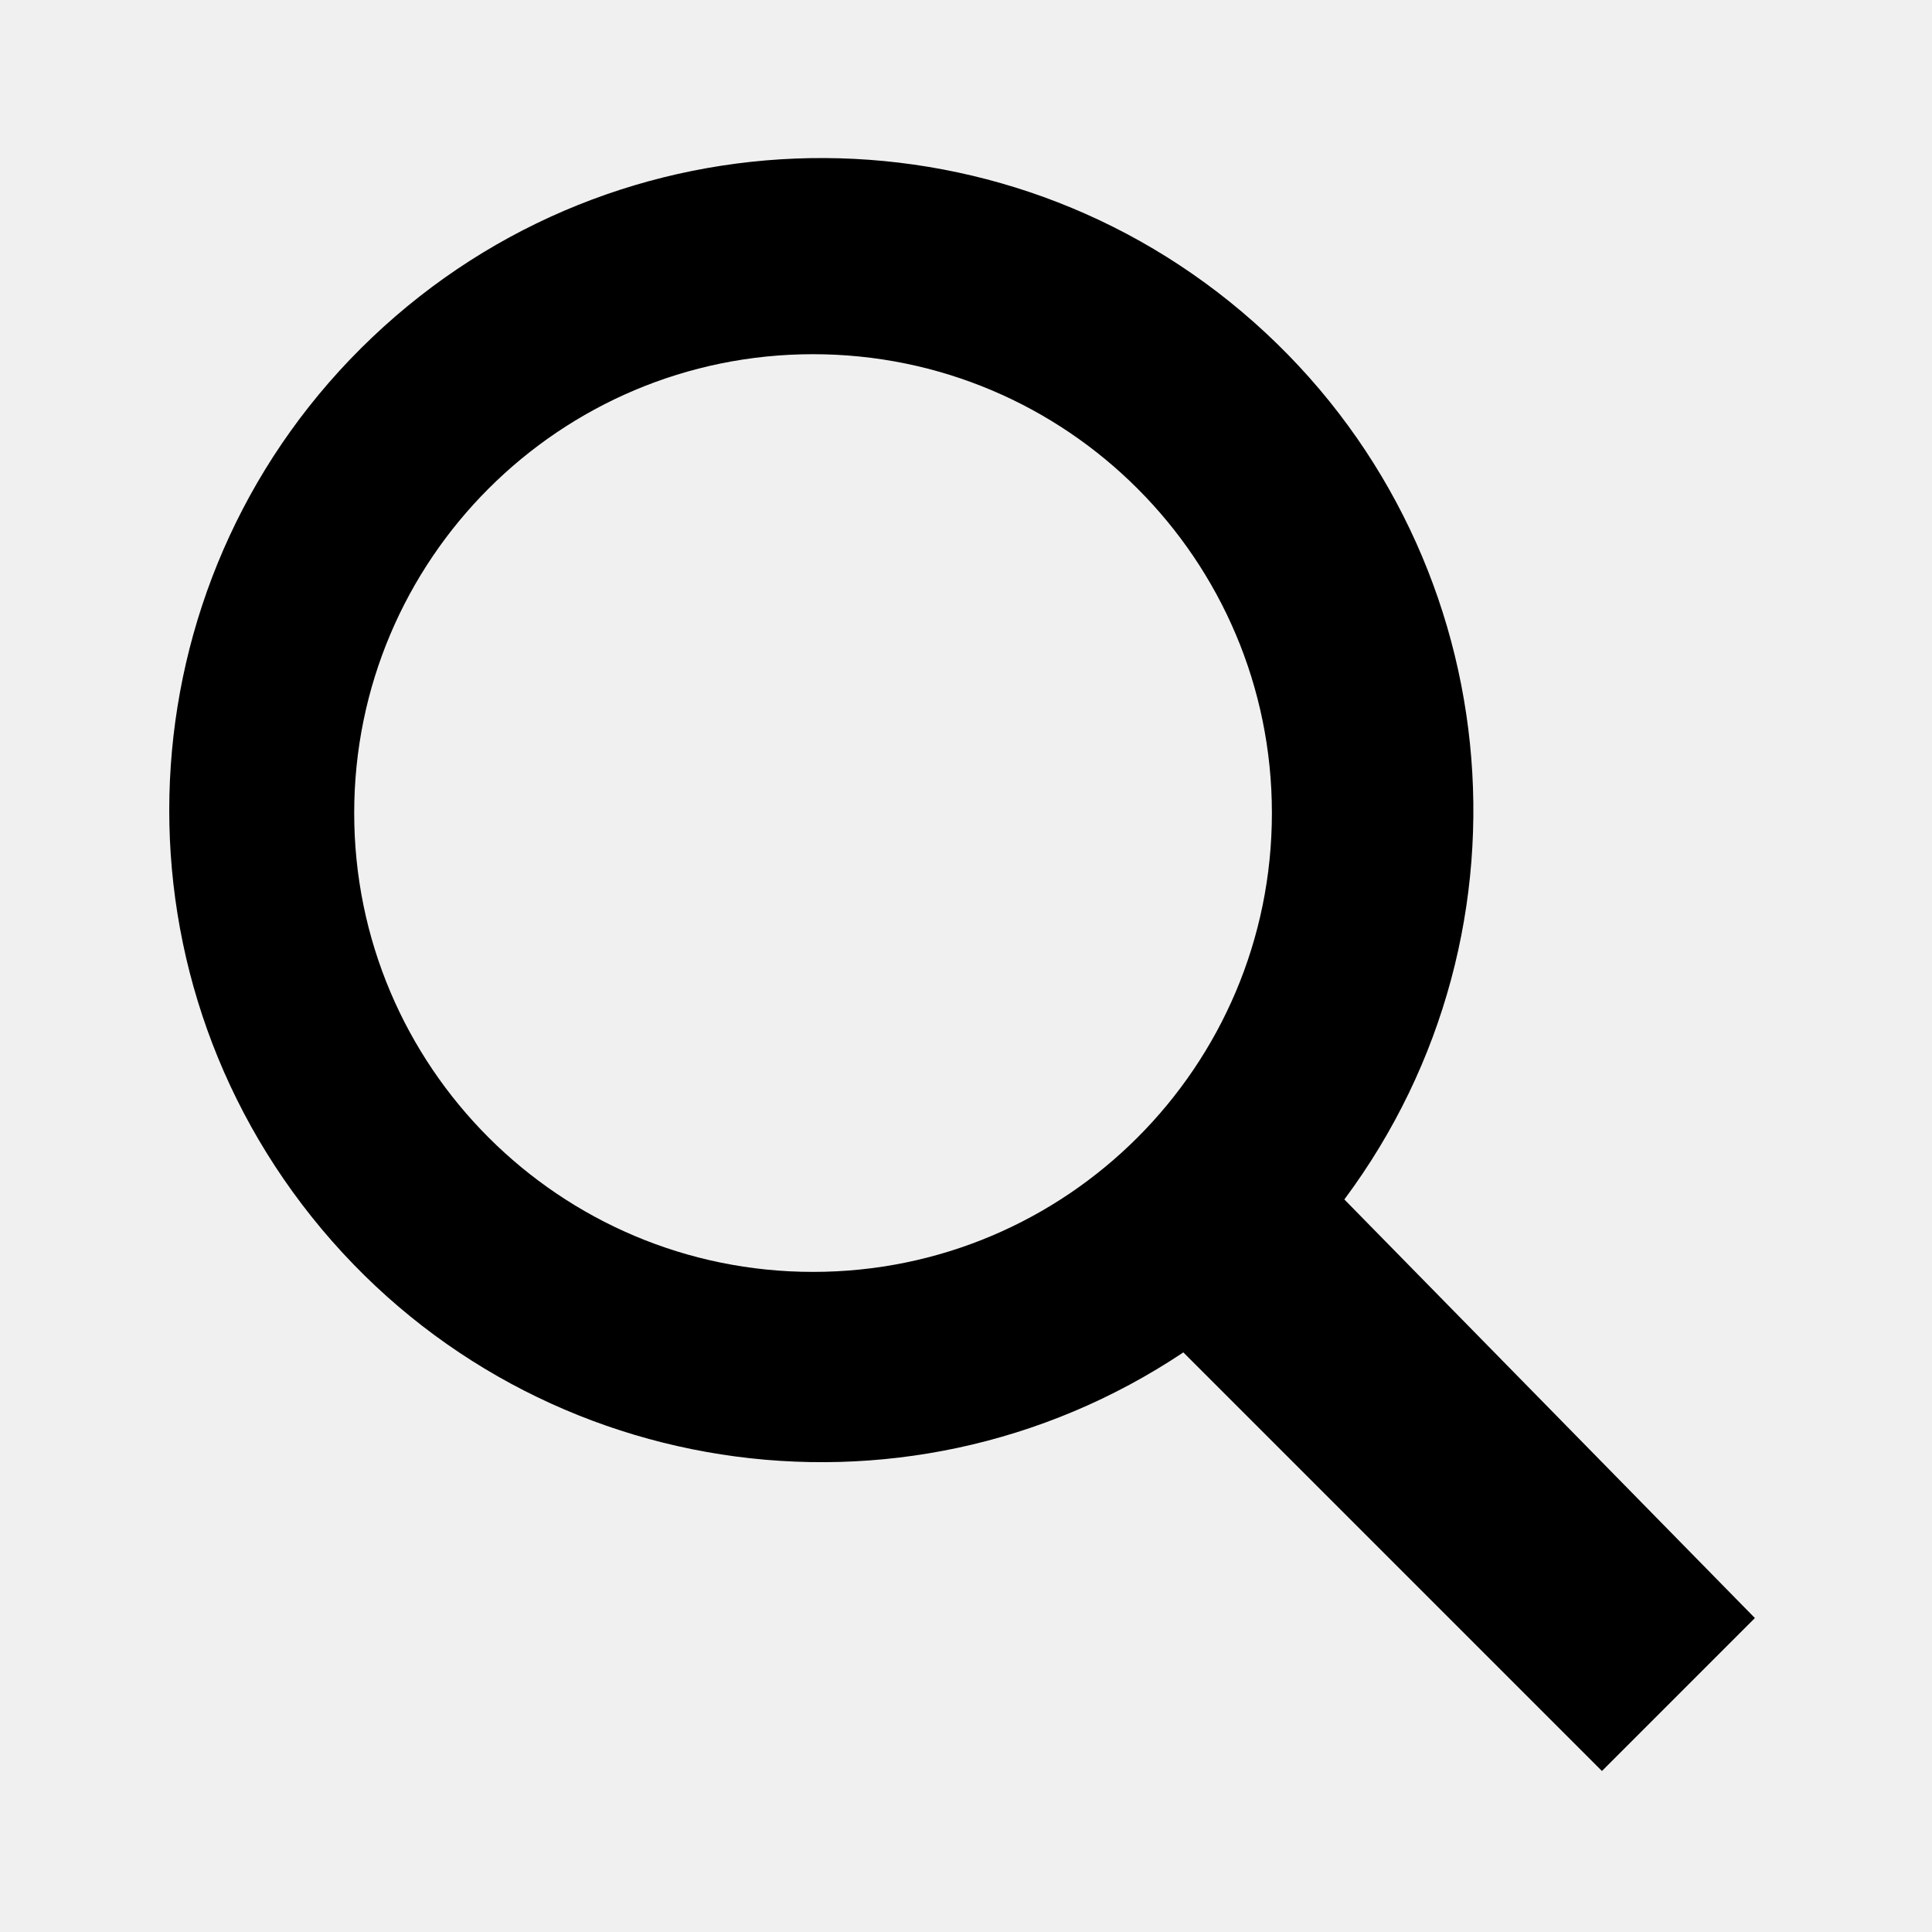
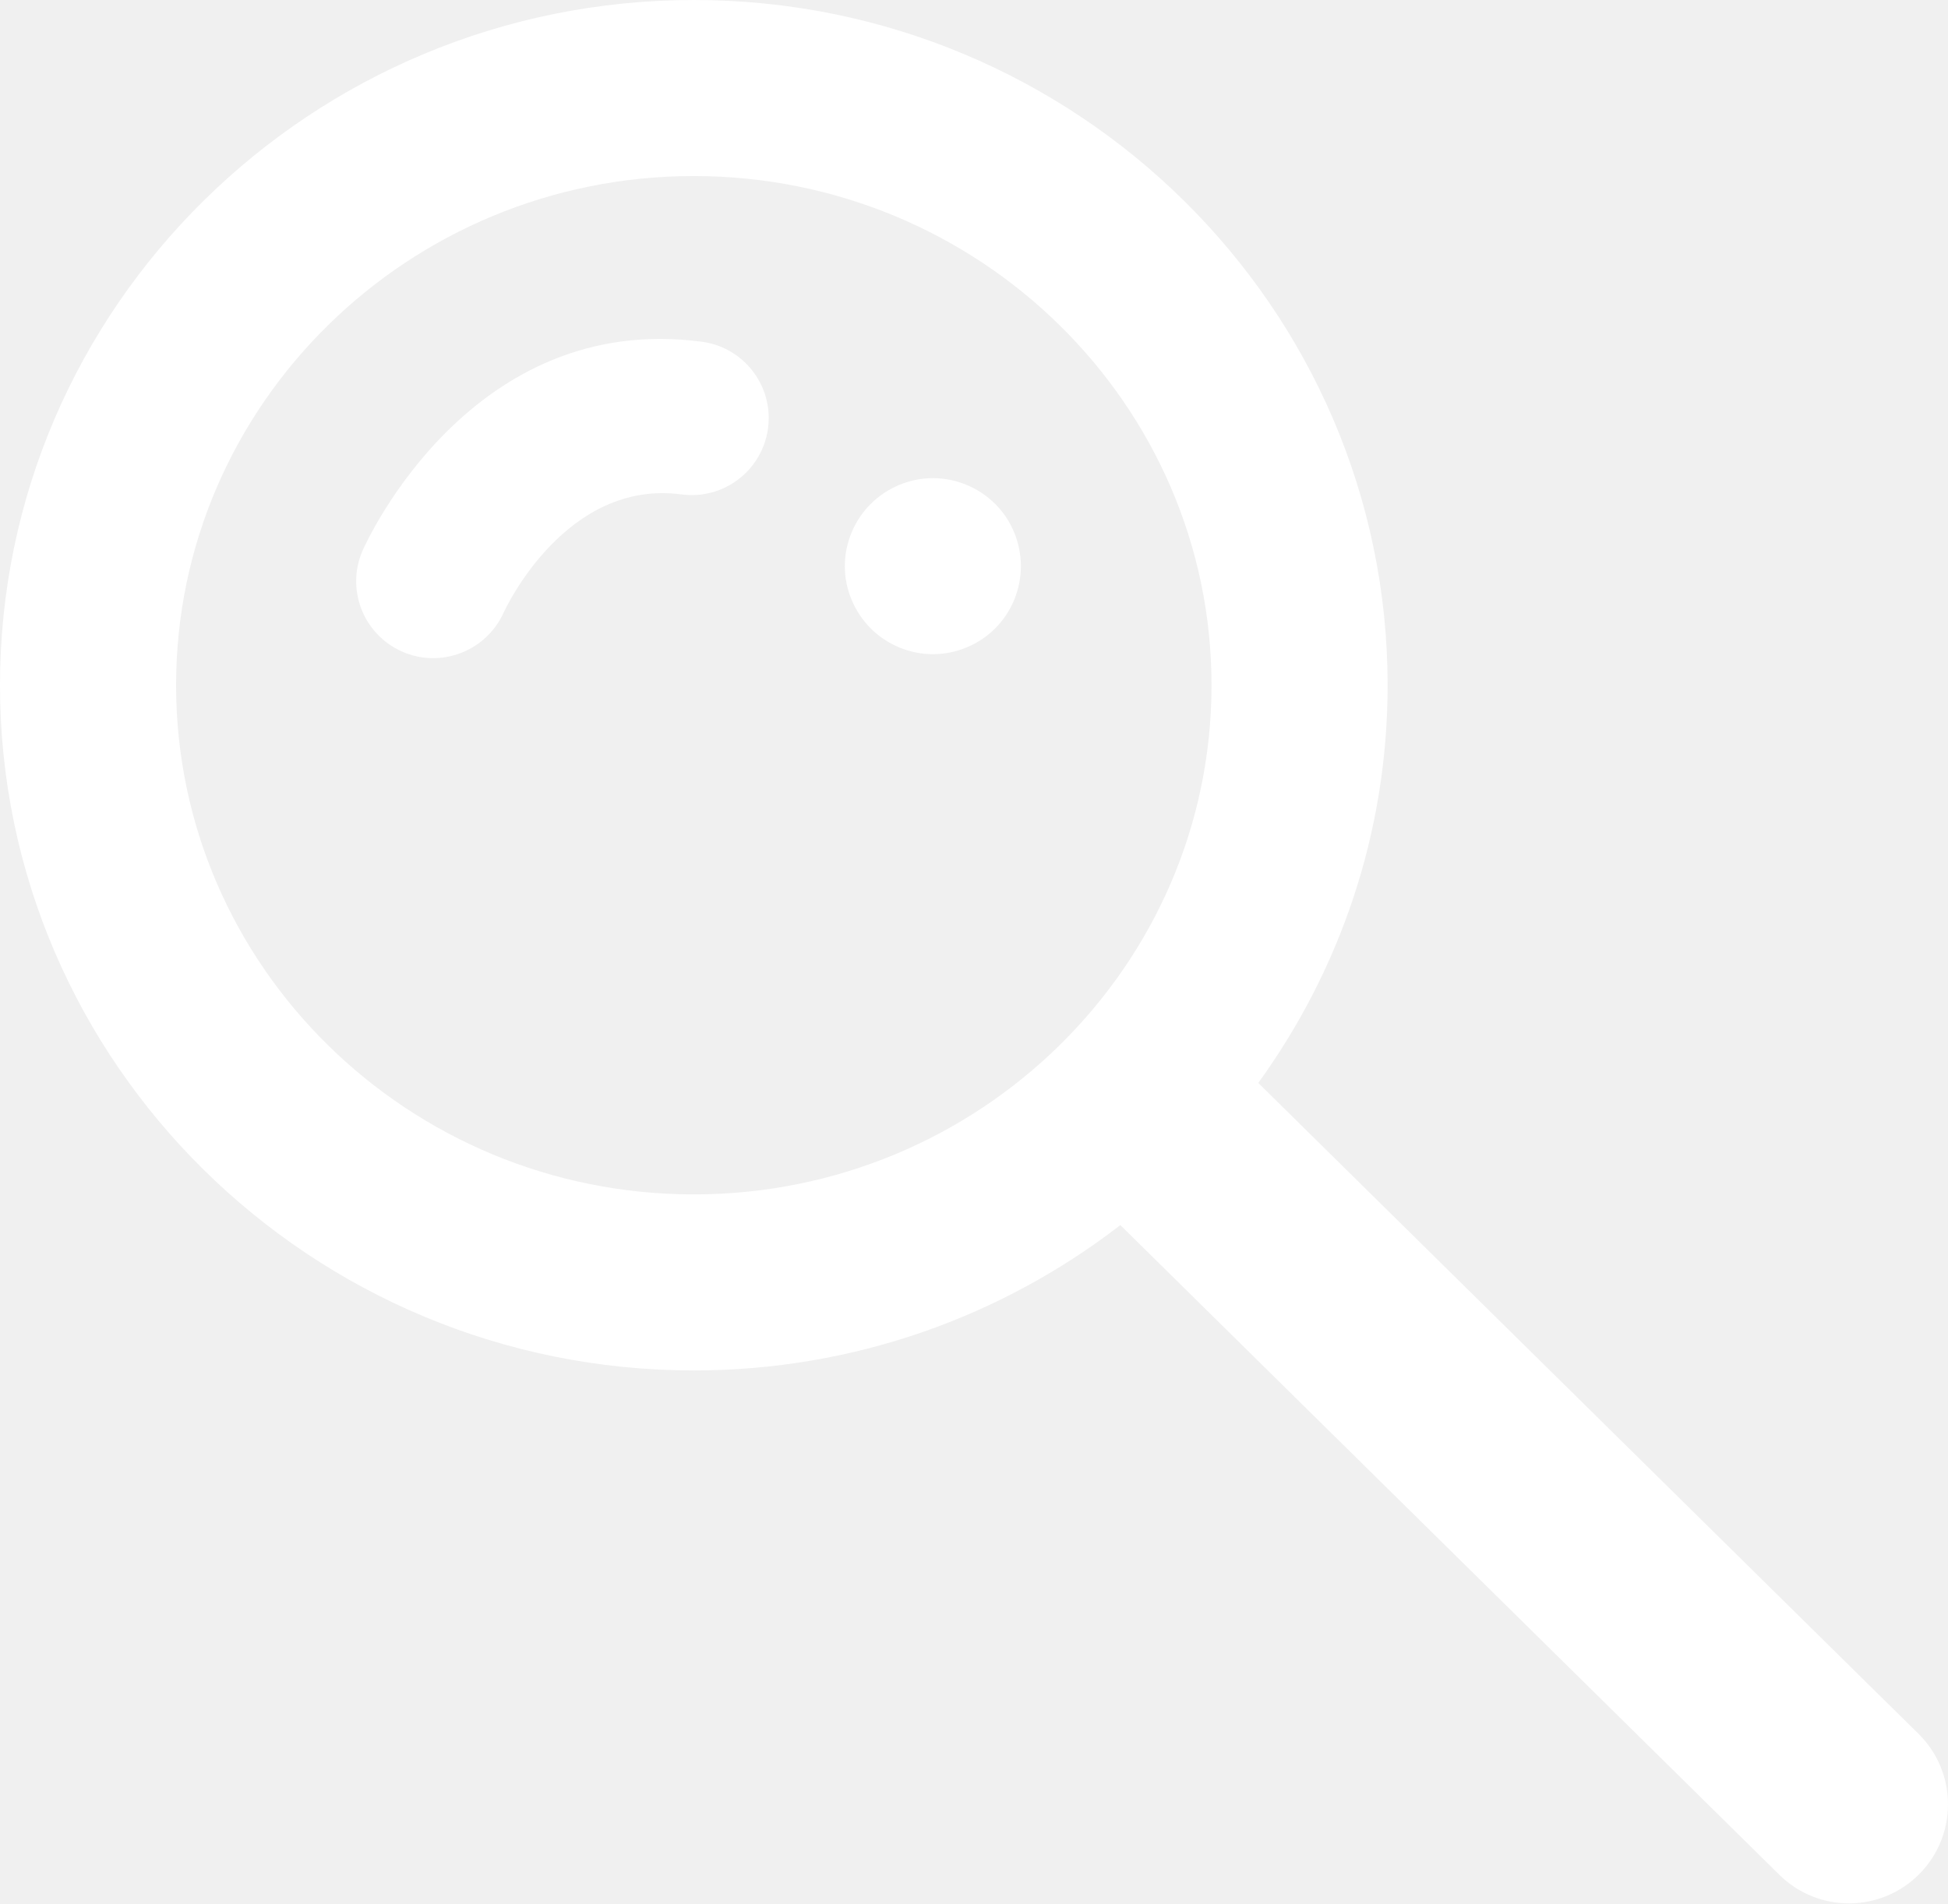
- <svg viewBox="0 0 240 240">
-   <path d="M218 201l-51-52a81 81 0 1 0-20 19l52 52 19-19zM101 44a57 57 0 1 1 0 114 57 57 0 0 1 0-114z" />
+ <svg xmlns="http://www.w3.org/2000/svg" width="88px" height="86px" viewBox="0 0 88 86" version="1.1">
+   <g id="Page-1" stroke="none" stroke-width="1" fill="none" fill-rule="evenodd">
+     <path d="M64.232,38.337 C64.968,39.073 65.396,40.097 65.396,41.141 C65.396,42.195 64.968,43.219 64.232,43.955 C63.497,44.701 62.462,45.118 61.419,45.118 C60.375,45.118 59.351,44.701 58.605,43.955 C57.869,43.219 57.442,42.195 57.442,41.141 C57.442,40.097 57.869,39.073 58.605,38.337 C59.351,37.591 60.375,37.164 61.419,37.164 C62.462,37.164 63.497,37.591 64.232,38.337 M71.559,30.706 C71.326,32.455 69.832,33.727 68.114,33.727 C67.961,33.727 67.806,33.717 67.65,33.696 C65.745,33.442 64.407,31.692 64.661,29.786 C65.355,24.578 59.55,21.856 59.302,21.743 C57.562,20.946 56.783,18.889 57.569,17.144 C58.355,15.399 60.392,14.614 62.142,15.388 C62.584,15.584 72.946,20.306 71.559,30.706 M56.04,53.73 C43.353,53.73 33.033,43.238 33.033,30.342 C33.033,17.447 43.353,6.955 56.04,6.955 C68.725,6.955 79.046,17.447 79.046,30.342 C79.046,43.238 68.725,53.73 56.04,53.73 M56.04,-1 C38.968,-1 25.079,13.06 25.079,30.342 C25.079,37.604 27.537,44.291 31.647,49.611 L2.288,79.384 C0.553,81.144 0.573,83.977 2.333,85.712 C3.204,86.572 4.339,87 5.474,87 C6.629,87 7.784,86.556 8.66,85.668 L38.07,55.842 C43.141,59.514 49.343,61.685 56.04,61.685 C73.112,61.685 87,47.625 87,30.342 C87,13.06 73.112,-1 56.04,-1" id="search" fill="#FFFFFF" transform="translate(44, 43.00012) rotate(-90) translate(-44, -43.00012) " />
+   </g>
</svg>
